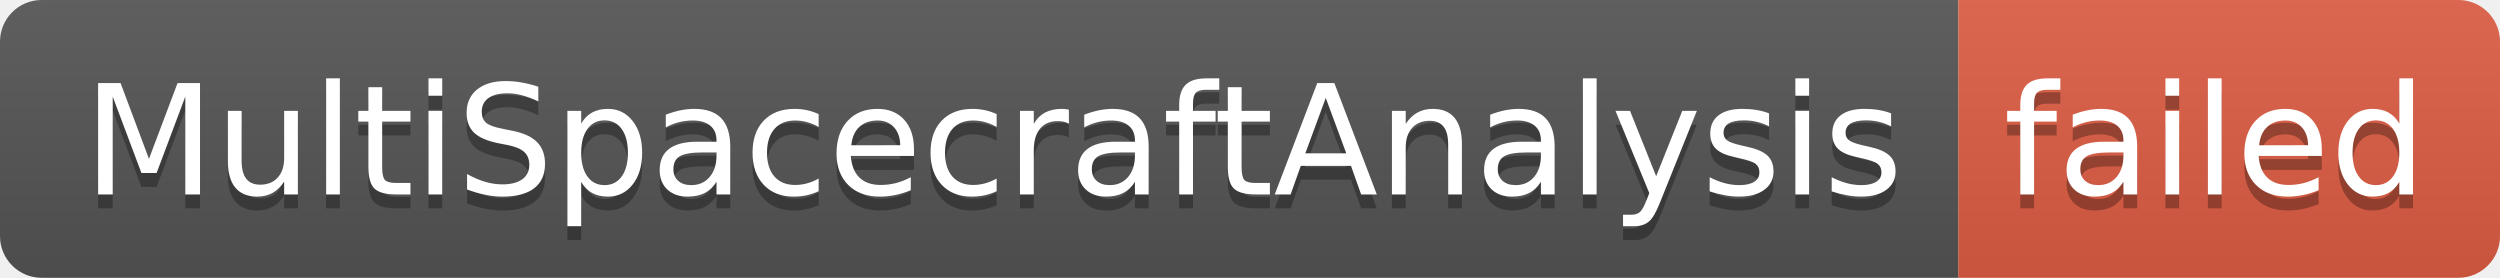
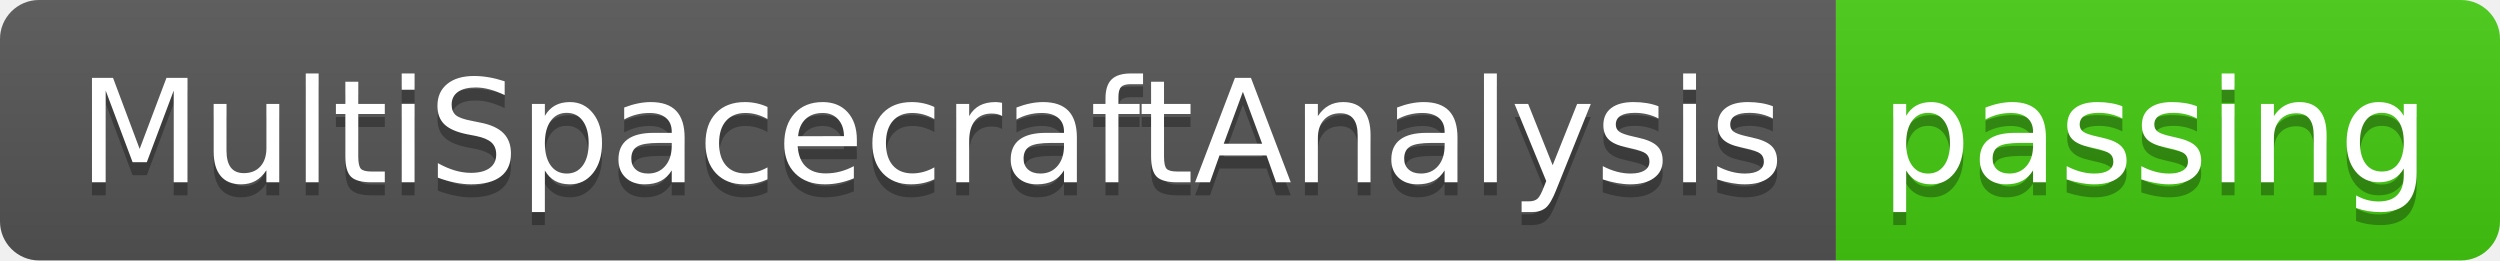
- <svg xmlns="http://www.w3.org/2000/svg" width="180" height="20" role="img" aria-label="MultiSpacecraftAnalysis: failed">
+ <svg xmlns="http://www.w3.org/2000/svg" width="192" height="20" role="img" aria-label="MultiSpacecraftAnalysis: passing">
  <linearGradient id="s" x2="0" y2="100%">
    <stop offset="0" stop-color="#bbb" stop-opacity=".1" />
    <stop offset="1" stop-opacity=".1" />
  </linearGradient>
  <clipPath id="r">
-     <rect width="180" height="20" rx="3" fill="#fff" />
+     <rect width="192" height="20" rx="3" fill="#fff" />
  </clipPath>
  <g clip-path="url(#r)">
    <rect width="141" height="20" fill="#555" />
-     <rect x="141" width="39" height="20" fill="#e05d44" />
-     <rect width="180" height="20" fill="url(#s)" />
+     <rect x="141" width="51" height="20" fill="#4c1" />
+     <rect width="192" height="20" fill="url(#s)" />
  </g>
  <g fill="#fff" text-anchor="middle" font-family="Verdana,Geneva,DejaVu Sans,sans-serif" text-rendering="geometricPrecision" font-size="110">
    <text aria-hidden="true" x="715" y="150" fill="#010101" fill-opacity=".3" transform="scale(.1)" textLength="1310">MultiSpacecraftAnalysis</text>
    <text x="715" y="140" transform="scale(.1)" fill="#fff" textLength="1310">MultiSpacecraftAnalysis</text>
-     <text aria-hidden="true" x="1595" y="150" fill="#010101" fill-opacity=".3" transform="scale(.1)" textLength="290">failed</text>
-     <text x="1595" y="140" transform="scale(.1)" fill="#fff" textLength="290">failed</text>
+     <text aria-hidden="true" x="1655" y="150" fill="#010101" fill-opacity=".3" transform="scale(.1)" textLength="410">passing</text>
+     <text x="1655" y="140" transform="scale(.1)" fill="#fff" textLength="410">passing</text>
  </g>
</svg>
